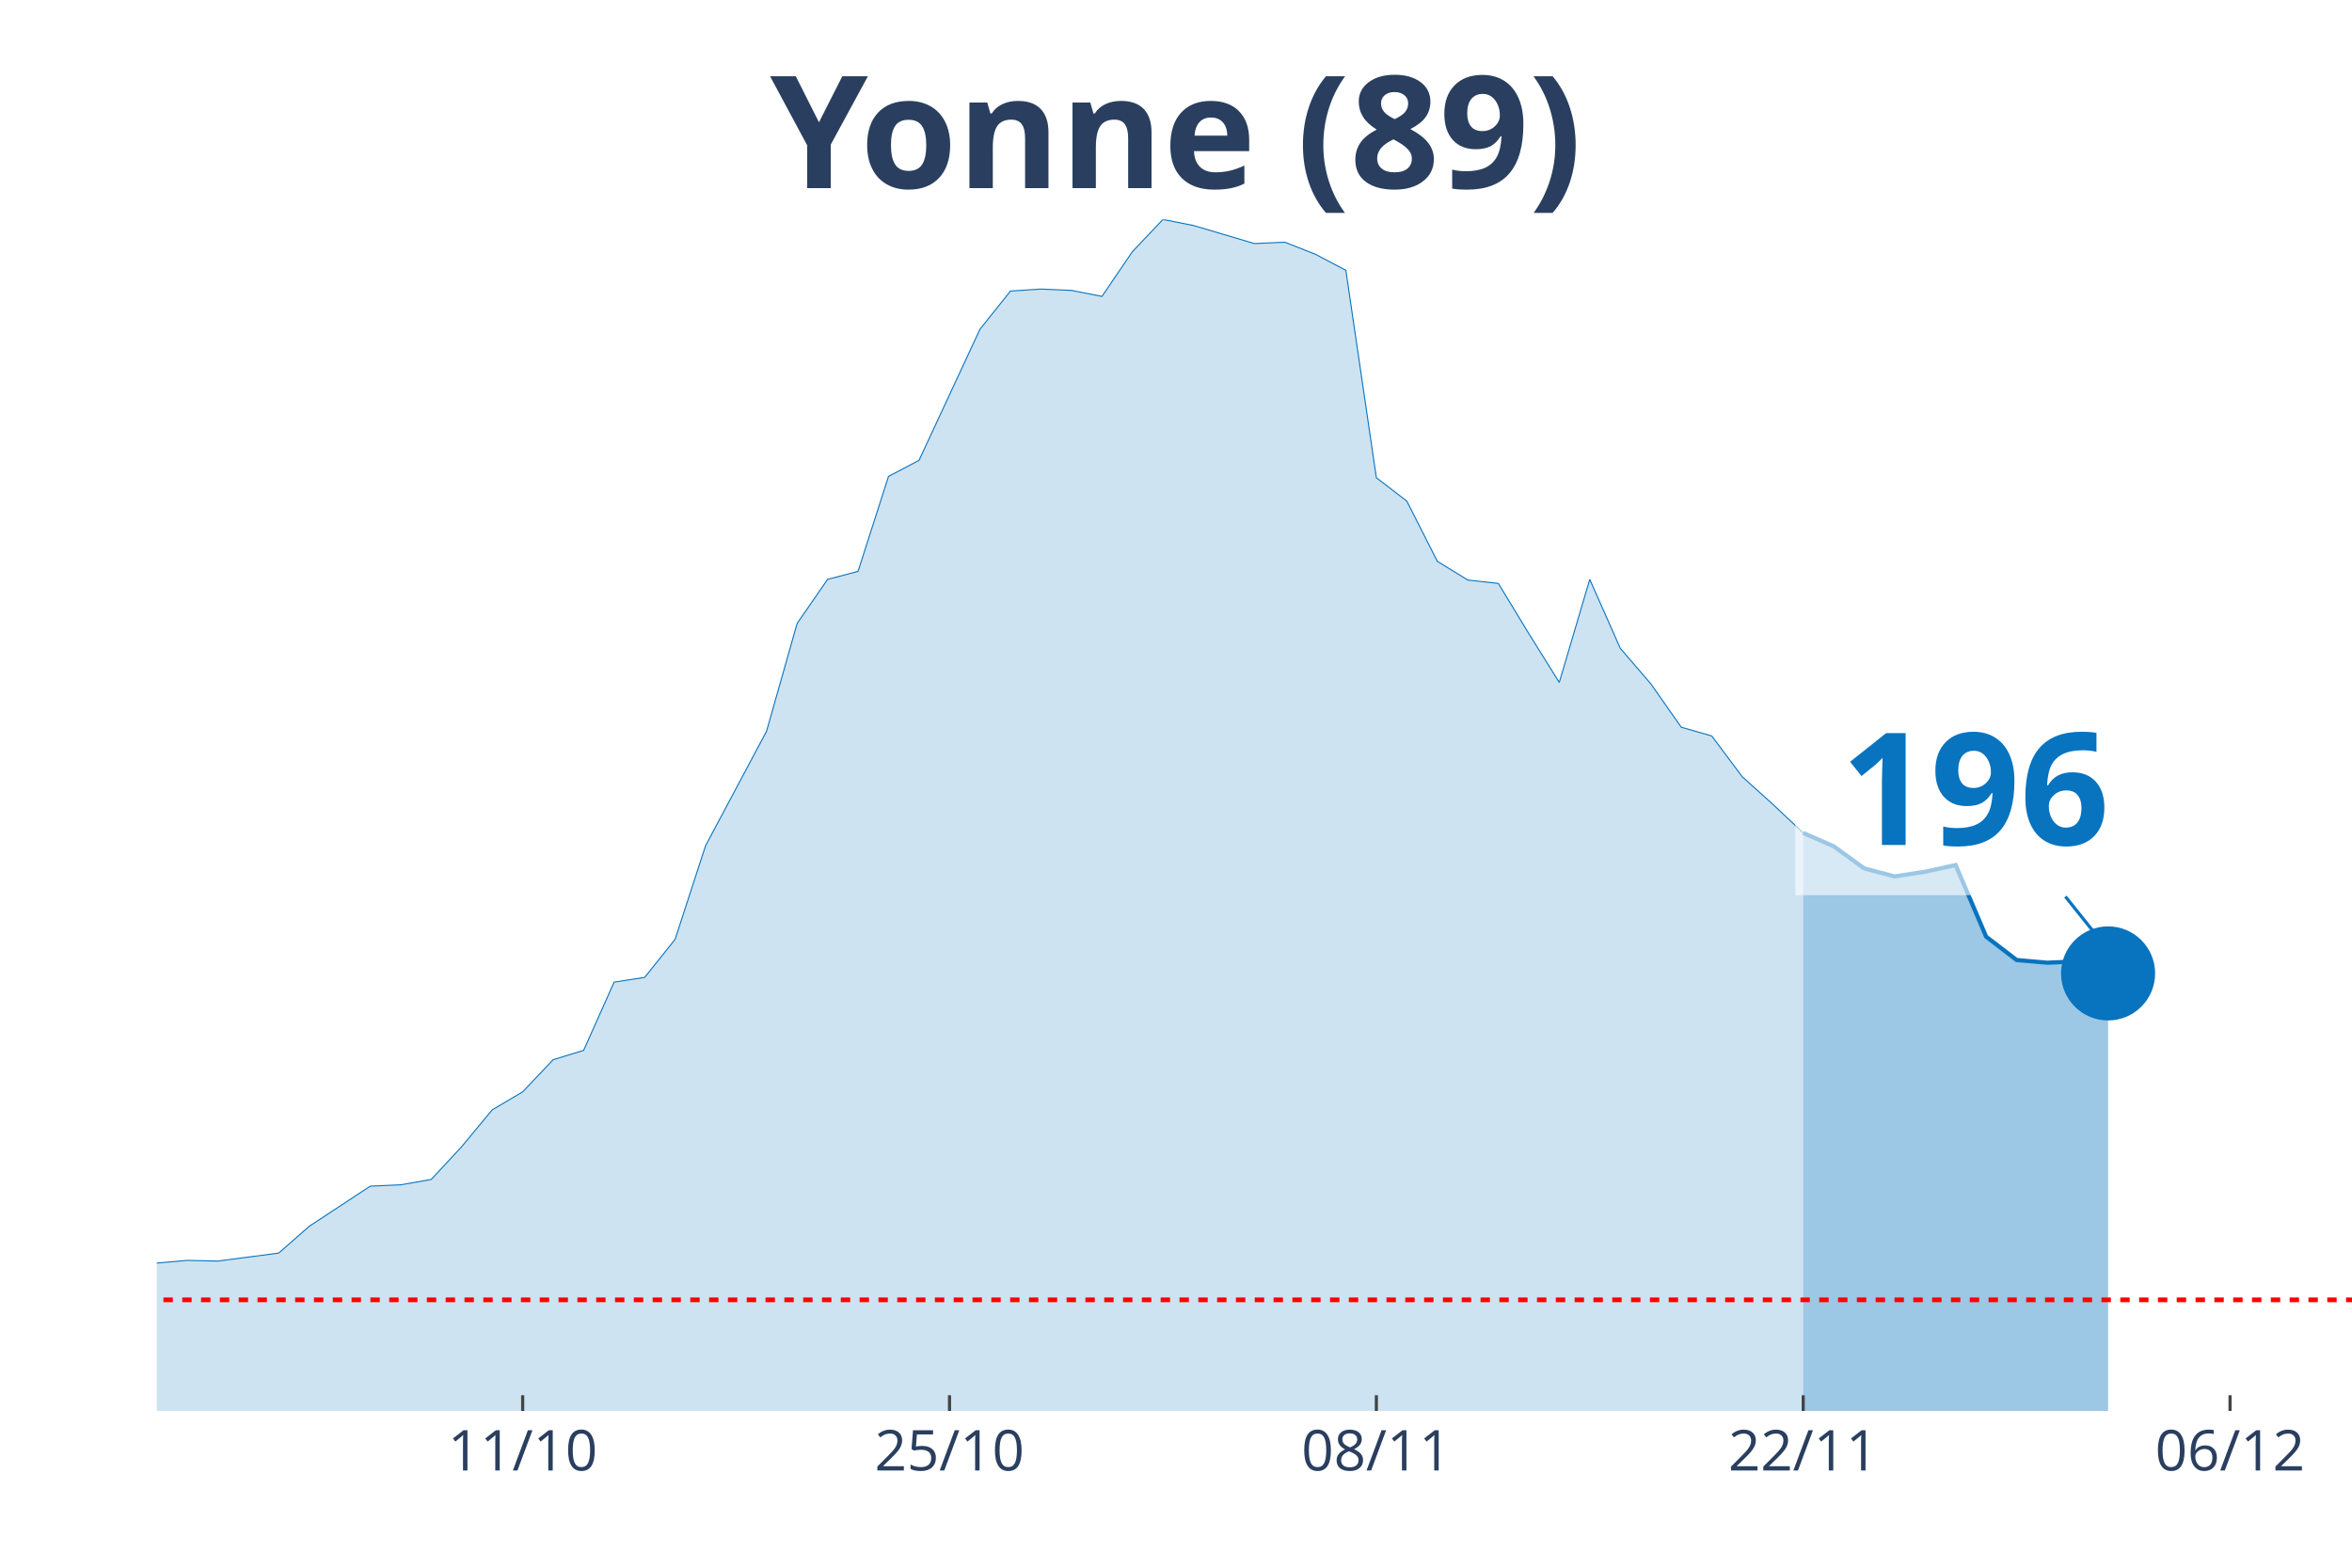
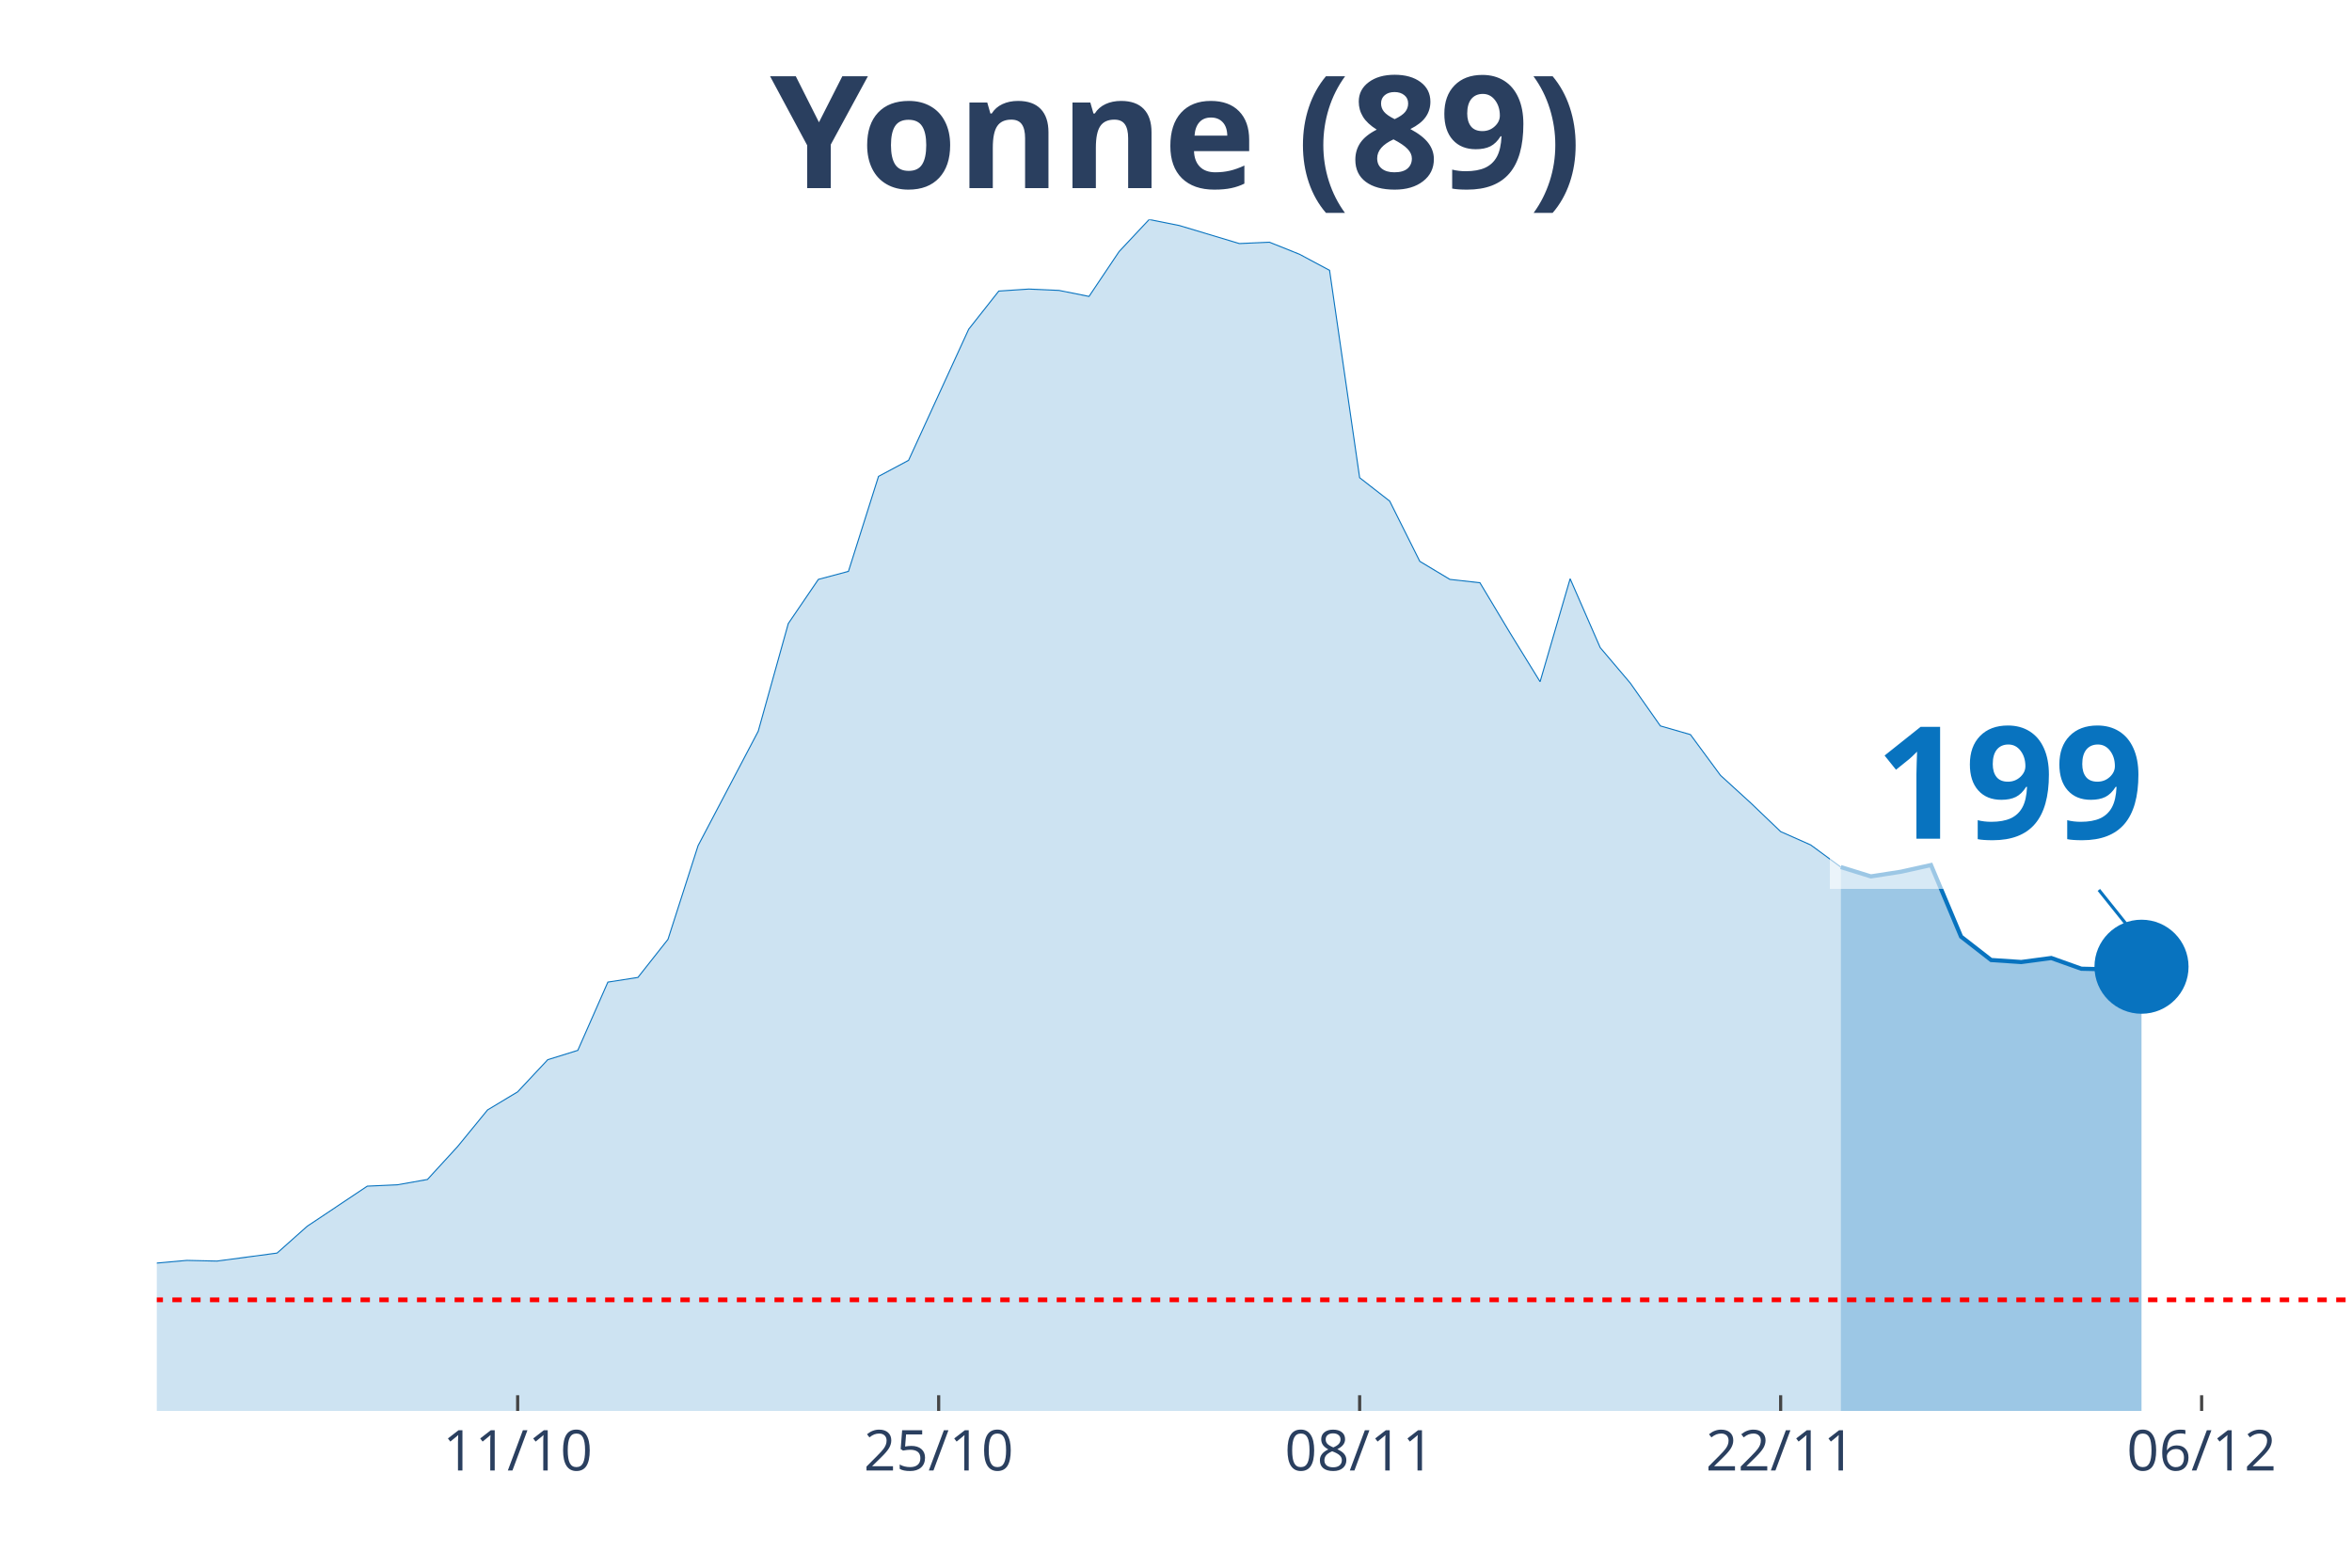
<svg xmlns="http://www.w3.org/2000/svg" class="main-svg" width="1125" height="750" style="" viewBox="0 0 750 500">
  <rect x="0" y="0" width="750" height="500" style="fill: rgb(0, 0, 0); fill-opacity: 0;" />
-   <defs id="defs-825127">
+   <defs id="defs-9ddca3">
    <g class="clips">
-       <clipPath id="clip825127xyplot" class="plotclip">
+       <clipPath id="clip9ddca3xyplot" class="plotclip">
        <rect width="700" height="380" />
      </clipPath>
-       <clipPath class="axesclip" id="clip825127x">
+       <clipPath class="axesclip" id="clip9ddca3x">
        <rect x="50" y="0" width="700" height="500" />
      </clipPath>
-       <clipPath class="axesclip" id="clip825127y">
+       <clipPath class="axesclip" id="clip9ddca3y">
        <rect x="0" y="70" width="750" height="380" />
      </clipPath>
-       <clipPath class="axesclip" id="clip825127xy">
+       <clipPath class="axesclip" id="clip9ddca3xy">
        <rect x="50" y="70" width="700" height="380" />
      </clipPath>
    </g>
    <g class="gradients" />
  </defs>
  <g class="bglayer">
    <rect class="bg" x="50" y="70" width="700" height="380" style="fill: rgb(0, 0, 0); fill-opacity: 0; stroke-width: 0;" />
  </g>
  <g class="layer-below">
    <g class="imagelayer" />
    <g class="shapelayer" />
  </g>
  <g class="cartesianlayer">
    <g class="subplot xy">
      <g class="layer-subplot">
        <g class="shapelayer" />
        <g class="imagelayer" />
      </g>
      <g class="gridlayer">
        <g class="x">
-           <path class="xgrid crisp" transform="translate(166.67,0)" d="M0,70v380" style="stroke: rgb(255, 255, 255); stroke-opacity: 1; stroke-width: 1px;" />
-           <path class="xgrid crisp" transform="translate(302.78,0)" d="M0,70v380" style="stroke: rgb(255, 255, 255); stroke-opacity: 1; stroke-width: 1px;" />
-           <path class="xgrid crisp" transform="translate(438.89,0)" d="M0,70v380" style="stroke: rgb(255, 255, 255); stroke-opacity: 1; stroke-width: 1px;" />
-           <path class="xgrid crisp" transform="translate(575,0)" d="M0,70v380" style="stroke: rgb(255, 255, 255); stroke-opacity: 1; stroke-width: 1px;" />
-           <path class="xgrid crisp" transform="translate(711.11,0)" d="M0,70v380" style="stroke: rgb(255, 255, 255); stroke-opacity: 1; stroke-width: 1px;" />
+           <path class="xgrid crisp" transform="translate(165.07,0)" d="M0,70v380" style="stroke: rgb(255, 255, 255); stroke-opacity: 1; stroke-width: 1px;" />
+           <path class="xgrid crisp" transform="translate(299.32,0)" d="M0,70v380" style="stroke: rgb(255, 255, 255); stroke-opacity: 1; stroke-width: 1px;" />
+           <path class="xgrid crisp" transform="translate(433.56,0)" d="M0,70v380" style="stroke: rgb(255, 255, 255); stroke-opacity: 1; stroke-width: 1px;" />
+           <path class="xgrid crisp" transform="translate(567.81,0)" d="M0,70v380" style="stroke: rgb(255, 255, 255); stroke-opacity: 1; stroke-width: 1px;" />
+           <path class="xgrid crisp" transform="translate(702.05,0)" d="M0,70v380" style="stroke: rgb(255, 255, 255); stroke-opacity: 1; stroke-width: 1px;" />
        </g>
        <g class="y" />
      </g>
      <g class="zerolinelayer" />
      <path class="xlines-below" />
      <path class="ylines-below" />
      <g class="overlines-below" />
      <g class="xaxislayer-below" />
      <g class="yaxislayer-below" />
      <g class="overaxes-below" />
-       <g class="plot" transform="translate(50, 70)" clip-path="url('#clip825127xyplot')">
+       <g class="plot" transform="translate(50, 70)" clip-path="url('#clip9ddca3xyplot')">
        <g class="scatterlayer mlayer">
-           <g class="trace scatter trace05829b" style="stroke-miterlimit: 2;">
+           <g class="trace scatter tracea7d163" style="stroke-miterlimit: 2;">
            <g class="fills">
              <g>
-                 <path class="js-fill" d="M525,380L-1322.22,380L-1322.22,373.81L-1040.28,379.36L-1030.56,379.57L-456.94,375.09L-447.22,373.81L-330.56,355.46L-320.83,356.96L-301.39,352.9L-291.67,355.68L-281.94,354.61L-272.22,357.38L-233.33,362.29L-223.61,361.65L-213.89,359.73L-204.17,353.54L-145.83,337.75L-136.11,337.54L-126.39,335.83L-116.67,336.47L-106.94,334.13L-97.22,324.1L-77.78,320.47L-68.06,324.31L-38.89,324.1L-29.17,332.63L-19.44,333.27L-9.72,337.33L0,332.85L9.72,331.99L19.44,332.21L29.17,330.93L38.89,329.65L48.61,321.11L68.06,308.31L77.78,307.88L87.5,306.18L97.22,295.72L106.94,283.99L116.67,278.23L126.39,267.98L136.11,265L145.83,243.23L155.56,241.74L165.28,229.58L175,199.71L194.44,163.22L204.17,128.87L213.89,114.79L223.61,112.23L233.33,81.93L243.06,76.81L262.5,34.99L272.22,22.83L281.94,22.19L291.67,22.62L301.39,24.54L311.11,10.24L320.83,0L330.56,1.92L350,7.68L359.72,7.25L369.44,11.09L379.17,16.22L388.89,82.36L398.61,89.83L408.33,109.03L418.06,115L427.78,116.07L437.5,132.07L447.22,147.65L456.94,114.79L466.67,136.77L476.39,148.07L486.11,161.94L495.83,164.72L505.56,177.73L515.28,186.48L525,195.65" style="fill: rgb(8, 115, 191); fill-opacity: 0.2; stroke-width: 0;" />
+                 <path class="js-fill" d="M536.99,380L-1304.11,380L-1304.11,373.81L-1035.62,379.15L-1026.03,379.36L-738.36,377.01L-728.77,378.08L-556.16,375.73L-546.58,374.45L-421.92,372.32L-412.33,371.04L-326.03,355.46L-316.44,356.96L-297.26,352.9L-287.67,355.68L-278.08,354.61L-268.49,357.38L-230.14,362.29L-220.55,361.65L-210.96,359.73L-201.37,353.54L-143.84,337.75L-134.25,337.54L-124.66,335.83L-115.07,336.47L-105.48,334.13L-95.89,324.1L-76.71,320.47L-67.12,324.31L-38.36,324.1L-28.77,332.63L-19.18,333.27L-9.59,337.33L0,332.85L9.59,331.99L19.18,332.21L28.77,330.93L38.36,329.65L47.95,321.11L67.12,308.31L76.71,307.88L86.3,306.18L95.89,295.72L105.48,283.99L115.07,278.23L124.66,267.98L134.25,265L143.84,243.23L153.42,241.74L163.01,229.58L172.6,199.71L191.78,163.22L201.37,128.87L210.96,114.79L220.55,112.23L230.14,81.93L239.73,76.81L258.9,34.99L268.49,22.83L278.08,22.19L287.67,22.62L297.26,24.54L306.85,10.24L316.44,0L326.03,1.92L345.21,7.68L354.79,7.25L364.38,11.09L373.97,16.22L383.56,82.36L393.15,89.83L402.74,109.03L412.33,114.79L421.92,115.86L431.51,131.86L441.1,147.43L450.68,114.58L460.27,136.55L469.86,147.86L479.45,161.52L489.04,164.29L498.63,177.3L508.22,186.05L517.81,195.23L527.4,199.49L536.99,206.54" style="fill: rgb(8, 115, 191); fill-opacity: 0.2; stroke-width: 0;" />
              </g>
            </g>
            <g class="errorbars" />
            <g class="lines">
-               <path class="js-line" d="M-1322.22,373.81L-1040.28,379.36L-1030.56,379.57L-456.94,375.09L-447.22,373.81L-330.56,355.46L-320.83,356.96L-301.39,352.9L-291.67,355.68L-281.94,354.61L-272.22,357.38L-233.33,362.29L-223.61,361.65L-213.89,359.73L-204.17,353.54L-145.83,337.75L-136.11,337.54L-126.39,335.83L-116.67,336.47L-106.94,334.13L-97.22,324.1L-77.78,320.47L-68.06,324.31L-38.89,324.1L-29.17,332.63L-19.44,333.27L-9.72,337.33L0,332.85L9.72,331.99L19.44,332.21L29.17,330.93L38.89,329.65L48.61,321.11L68.06,308.31L77.78,307.88L87.5,306.18L97.22,295.72L106.94,283.99L116.67,278.23L126.39,267.98L136.11,265L145.83,243.23L155.56,241.74L165.28,229.58L175,199.71L194.44,163.22L204.17,128.87L213.89,114.79L223.61,112.23L233.33,81.93L243.06,76.81L262.5,34.99L272.22,22.83L281.94,22.19L291.67,22.62L301.39,24.54L311.11,10.24L320.83,0L330.56,1.92L350,7.68L359.72,7.25L369.44,11.09L379.17,16.22L388.89,82.36L398.61,89.83L408.33,109.03L418.06,115L427.78,116.07L437.5,132.07L447.22,147.65L456.94,114.79L466.67,136.77L476.39,148.07L486.11,161.94L495.83,164.72L505.56,177.73L515.28,186.48L525,195.65" style="vector-effect: non-scaling-stroke; fill: none; stroke: rgb(8, 115, 191); stroke-opacity: 1; stroke-width: 0.5px; opacity: 1;" />
+               <path class="js-line" d="M-1304.11,373.81L-1035.62,379.15L-1026.03,379.36L-738.36,377.01L-728.77,378.08L-556.16,375.73L-546.58,374.45L-421.92,372.32L-412.33,371.04L-326.03,355.46L-316.44,356.96L-297.26,352.9L-287.67,355.68L-278.08,354.61L-268.49,357.38L-230.14,362.29L-220.55,361.65L-210.96,359.73L-201.37,353.54L-143.84,337.75L-134.25,337.54L-124.66,335.83L-115.07,336.47L-105.48,334.13L-95.89,324.1L-76.71,320.47L-67.12,324.31L-38.36,324.1L-28.77,332.63L-19.18,333.27L-9.59,337.33L0,332.85L9.59,331.99L19.18,332.21L28.77,330.93L38.36,329.65L47.95,321.11L67.12,308.31L76.71,307.88L86.3,306.18L95.89,295.72L105.48,283.99L115.07,278.23L124.66,267.98L134.25,265L143.84,243.23L153.42,241.74L163.01,229.58L172.6,199.71L191.78,163.22L201.37,128.87L210.96,114.79L220.55,112.23L230.14,81.93L239.73,76.81L258.9,34.99L268.49,22.83L278.08,22.19L287.67,22.62L297.26,24.54L306.85,10.24L316.44,0L326.03,1.92L345.21,7.68L354.79,7.25L364.38,11.09L373.97,16.22L383.56,82.36L393.15,89.83L402.74,109.03L412.33,114.79L421.92,115.86L431.51,131.86L441.1,147.43L450.68,114.58L460.27,136.55L469.86,147.86L479.45,161.52L489.04,164.29L498.63,177.3L508.22,186.05L517.81,195.23L527.4,199.49L536.99,206.54" style="vector-effect: non-scaling-stroke; fill: none; stroke: rgb(8, 115, 191); stroke-opacity: 1; stroke-width: 0.5px; opacity: 1;" />
            </g>
            <g class="points" />
            <g class="text" />
          </g>
-           <g class="trace scatter trace4e7e34" style="stroke-miterlimit: 2;">
+           <g class="trace scatter traced4fe25" style="stroke-miterlimit: 2;">
            <g class="fills">
              <g>
-                 <path class="js-fill" d="M622.22,380L525,380L525,195.65L534.72,199.92L544.44,206.96L554.17,209.52L563.89,208.03L573.61,205.9L583.33,228.73L593.06,236.19L602.78,237.05L612.5,236.62L622.22,240.46" style="fill: rgb(8, 115, 191); fill-opacity: 0.4; stroke-width: 0;" />
+                 <path class="js-fill" d="M632.88,380L536.99,380L536.99,206.54L546.58,209.52L556.16,208.03L565.75,205.9L575.34,228.73L584.93,236.19L594.52,236.83L604.11,235.55L613.7,238.97L623.29,239.18L632.88,238.33" style="fill: rgb(8, 115, 191); fill-opacity: 0.4; stroke-width: 0;" />
              </g>
            </g>
            <g class="errorbars" />
            <g class="lines">
-               <path class="js-line" d="M525,195.65L534.72,199.92L544.44,206.96L554.17,209.52L563.89,208.03L573.61,205.9L583.33,228.73L593.06,236.19L602.78,237.05L612.5,236.62L622.22,240.46" style="vector-effect: non-scaling-stroke; fill: none; stroke: rgb(8, 115, 191); stroke-opacity: 1; stroke-width: 2px; opacity: 1;" />
+               <path class="js-line" d="M536.99,206.54L546.58,209.52L556.16,208.03L565.75,205.9L575.34,228.73L584.93,236.19L594.52,236.83L604.11,235.55L613.7,238.97L623.29,239.18L632.88,238.33" style="vector-effect: non-scaling-stroke; fill: none; stroke: rgb(8, 115, 191); stroke-opacity: 1; stroke-width: 2px; opacity: 1;" />
            </g>
            <g class="points" />
            <g class="text" />
          </g>
-           <g class="trace scatter trace58bff6" style="stroke-miterlimit: 2; opacity: 1;">
+           <g class="trace scatter traceb6bf23" style="stroke-miterlimit: 2; opacity: 1;">
            <g class="fills" />
            <g class="errorbars" />
            <g class="lines" />
            <g class="points">
-               <path class="point" transform="translate(622.22,240.46)" d="M15,0A15,15 0 1,1 0,-15A15,15 0 0,1 15,0Z" style="opacity: 1; stroke-width: 0px; fill: rgb(8, 115, 191); fill-opacity: 1;" />
+               <path class="point" transform="translate(632.88,238.33)" d="M15,0A15,15 0 1,1 0,-15A15,15 0 0,1 15,0Z" style="opacity: 1; stroke-width: 0px; fill: rgb(8, 115, 191); fill-opacity: 1;" />
            </g>
            <g class="text" />
          </g>
        </g>
      </g>
      <g class="overplot" />
      <path class="xlines-above crisp" style="fill: none; stroke-width: 1px; stroke: rgb(0, 0, 0); stroke-opacity: 0;" d="" />
      <path class="ylines-above crisp" style="fill: none;" d="M0,0" />
      <g class="overlines-above" />
      <g class="xaxislayer-above">
-         <path class="xtick ticks crisp" d="M0,450v-5" transform="translate(166.67,0)" style="stroke: rgb(68, 68, 68); stroke-opacity: 1; stroke-width: 1px;" />
-         <path class="xtick ticks crisp" d="M0,450v-5" transform="translate(302.78,0)" style="stroke: rgb(68, 68, 68); stroke-opacity: 1; stroke-width: 1px;" />
-         <path class="xtick ticks crisp" d="M0,450v-5" transform="translate(438.89,0)" style="stroke: rgb(68, 68, 68); stroke-opacity: 1; stroke-width: 1px;" />
-         <path class="xtick ticks crisp" d="M0,450v-5" transform="translate(575,0)" style="stroke: rgb(68, 68, 68); stroke-opacity: 1; stroke-width: 1px;" />
-         <path class="xtick ticks crisp" d="M0,450v-5" transform="translate(711.11,0)" style="stroke: rgb(68, 68, 68); stroke-opacity: 1; stroke-width: 1px;" />
+         <path class="xtick ticks crisp" d="M0,450v-5" transform="translate(165.07,0)" style="stroke: rgb(68, 68, 68); stroke-opacity: 1; stroke-width: 1px;" />
+         <path class="xtick ticks crisp" d="M0,450v-5" transform="translate(299.32,0)" style="stroke: rgb(68, 68, 68); stroke-opacity: 1; stroke-width: 1px;" />
+         <path class="xtick ticks crisp" d="M0,450v-5" transform="translate(433.56,0)" style="stroke: rgb(68, 68, 68); stroke-opacity: 1; stroke-width: 1px;" />
+         <path class="xtick ticks crisp" d="M0,450v-5" transform="translate(567.81,0)" style="stroke: rgb(68, 68, 68); stroke-opacity: 1; stroke-width: 1px;" />
+         <path class="xtick ticks crisp" d="M0,450v-5" transform="translate(702.05,0)" style="stroke: rgb(68, 68, 68); stroke-opacity: 1; stroke-width: 1px;" />
        <g class="xtick">
-           <text text-anchor="middle" x="0" y="469" transform="translate(166.67,0)" style="font-family: 'Open Sans', verdana, arial, sans-serif; font-size: 18px; fill: rgb(42, 63, 95); fill-opacity: 1; white-space: pre;">11/10</text>
+           <text text-anchor="middle" x="0" y="469" transform="translate(165.07,0)" style="font-family: 'Open Sans', verdana, arial, sans-serif; font-size: 18px; fill: rgb(42, 63, 95); fill-opacity: 1; white-space: pre;">11/10</text>
        </g>
        <g class="xtick">
-           <text text-anchor="middle" x="0" y="469" transform="translate(302.78,0)" style="font-family: 'Open Sans', verdana, arial, sans-serif; font-size: 18px; fill: rgb(42, 63, 95); fill-opacity: 1; white-space: pre;">25/10</text>
+           <text text-anchor="middle" x="0" y="469" transform="translate(299.32,0)" style="font-family: 'Open Sans', verdana, arial, sans-serif; font-size: 18px; fill: rgb(42, 63, 95); fill-opacity: 1; white-space: pre;">25/10</text>
        </g>
        <g class="xtick">
-           <text text-anchor="middle" x="0" y="469" transform="translate(438.89,0)" style="font-family: 'Open Sans', verdana, arial, sans-serif; font-size: 18px; fill: rgb(42, 63, 95); fill-opacity: 1; white-space: pre;">08/11</text>
+           <text text-anchor="middle" x="0" y="469" transform="translate(433.56,0)" style="font-family: 'Open Sans', verdana, arial, sans-serif; font-size: 18px; fill: rgb(42, 63, 95); fill-opacity: 1; white-space: pre;">08/11</text>
        </g>
        <g class="xtick">
-           <text text-anchor="middle" x="0" y="469" transform="translate(575,0)" style="font-family: 'Open Sans', verdana, arial, sans-serif; font-size: 18px; fill: rgb(42, 63, 95); fill-opacity: 1; white-space: pre;">22/11</text>
+           <text text-anchor="middle" x="0" y="469" transform="translate(567.81,0)" style="font-family: 'Open Sans', verdana, arial, sans-serif; font-size: 18px; fill: rgb(42, 63, 95); fill-opacity: 1; white-space: pre;">22/11</text>
        </g>
        <g class="xtick">
-           <text text-anchor="middle" x="0" y="469" transform="translate(711.11,0)" style="font-family: 'Open Sans', verdana, arial, sans-serif; font-size: 18px; fill: rgb(42, 63, 95); fill-opacity: 1; white-space: pre;">06/12</text>
+           <text text-anchor="middle" x="0" y="469" transform="translate(702.05,0)" style="font-family: 'Open Sans', verdana, arial, sans-serif; font-size: 18px; fill: rgb(42, 63, 95); fill-opacity: 1; white-space: pre;">06/12</text>
        </g>
      </g>
      <g class="yaxislayer-above" />
      <g class="overaxes-above" />
    </g>
  </g>
  <g class="polarlayer" />
  <g class="ternarylayer" />
  <g class="geolayer" />
  <g class="funnelarealayer" />
  <g class="pielayer" />
  <g class="treemaplayer" />
  <g class="sunburstlayer" />
  <g class="glimages" />
-   <defs id="topdefs-825127">
+   <defs id="topdefs-9ddca3">
    <g class="clips" />
  </defs>
  <g class="layer-above">
    <g class="imagelayer" />
    <g class="shapelayer">
-       <path data-index="0" fill-rule="evenodd" d="M-5413.89,414.57L1693.06,414.57" clip-path="url('#clip825127xy')" style="opacity: 1; stroke: rgb(255, 0, 0); stroke-opacity: 1; fill: rgb(0, 0, 0); fill-opacity: 0; stroke-dasharray: 3px, 3px; stroke-width: 1.5px;" />
+       <path data-index="0" fill-rule="evenodd" d="M-5339.04,414.57L1670.55,414.57" clip-path="url('#clip9ddca3xy')" style="opacity: 1; stroke: rgb(255, 0, 0); stroke-opacity: 1; fill: rgb(0, 0, 0); fill-opacity: 0; stroke-dasharray: 3px, 3px; stroke-width: 1.5px;" />
    </g>
  </g>
  <g class="infolayer">
    <g class="g-gtitle">
      <text class="gtitle" x="375" y="25" text-anchor="middle" dy="0.7em" style="font-family: 'Open Sans', verdana, arial, sans-serif; font-size: 50px; fill: rgb(42, 63, 95); opacity: 1; font-weight: normal; white-space: pre;">
        <tspan style="font-weight:bold">Yonne (89)</tspan>
      </text>
    </g>
    <g class="g-xtitle" />
    <g class="annotation" data-index="0" style="opacity: 1;">
-       <g class="annotation-text-g" transform="rotate(0,630.22,250.46)">
-         <g class="cursor-pointer" transform="translate(572, 214)">
+       <g class="annotation-text-g" transform="rotate(0,640.88,248.33)">
+         <g class="cursor-pointer" transform="translate(583, 212)">
          <rect class="bg" x="0.5" y="0.5" width="115" height="71" style="stroke-width: 1px; stroke: rgb(0, 0, 0); stroke-opacity: 0; fill: rgb(255, 255, 255); fill-opacity: 0.6;" />
          <text class="annotation-text" text-anchor="middle" x="57.812" y="55.5" style="font-family: 'Open Sans', verdana, arial, sans-serif; font-size: 50px; fill: rgb(8, 115, 191); fill-opacity: 1; white-space: pre;">
-             <tspan style="font-weight:bold">196 </tspan>
+             <tspan style="font-weight:bold">199 </tspan>
          </text>
        </g>
      </g>
      <g class="annotation-arrow-g" style="opacity: 1;">
-         <path d="M658.62,285.96L670.22,300.46" style="stroke-width: 1px; stroke: rgb(8, 115, 191); stroke-opacity: 1; stroke-dasharray: 0px, 0px, 18.569px, 18.569px;" />
+         <path d="M669.28,283.83L680.88,298.33" style="stroke-width: 1px; stroke: rgb(8, 115, 191); stroke-opacity: 1; stroke-dasharray: 0px, 0px, 18.569px, 18.569px;" />
      </g>
    </g>
  </g>
</svg>
